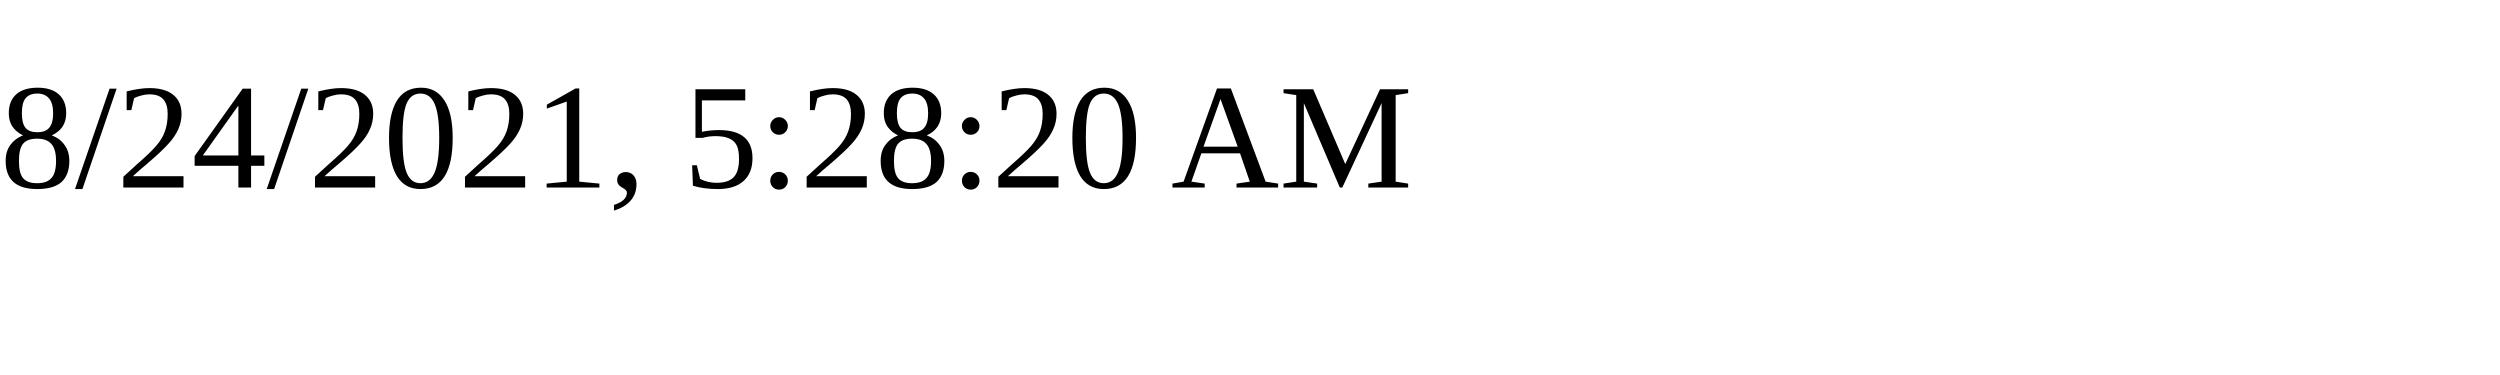
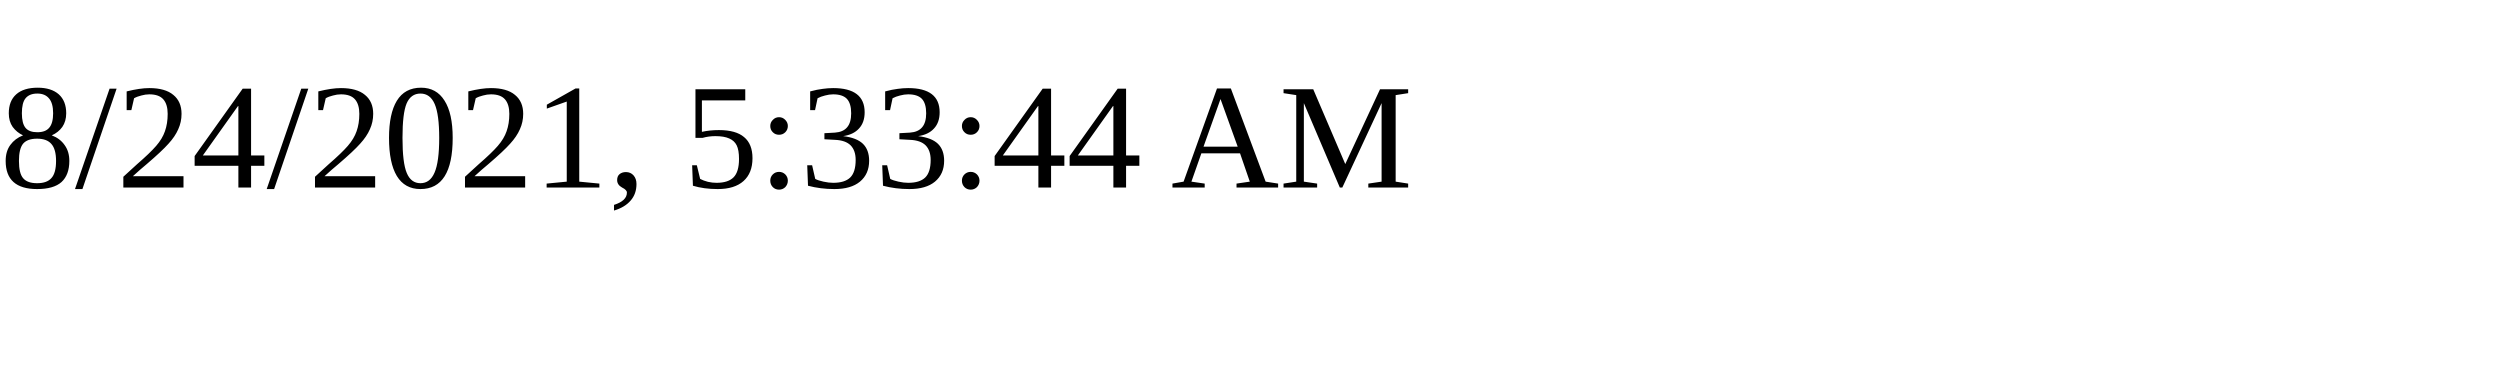
<svg xmlns="http://www.w3.org/2000/svg" height="30" width="200">
-   <text x="0" y="15">8/24/2021, 5:28:20 AM</text>
+   <text x="0" y="15">8/24/2021, 5:33:44 AM</text>
</svg>
